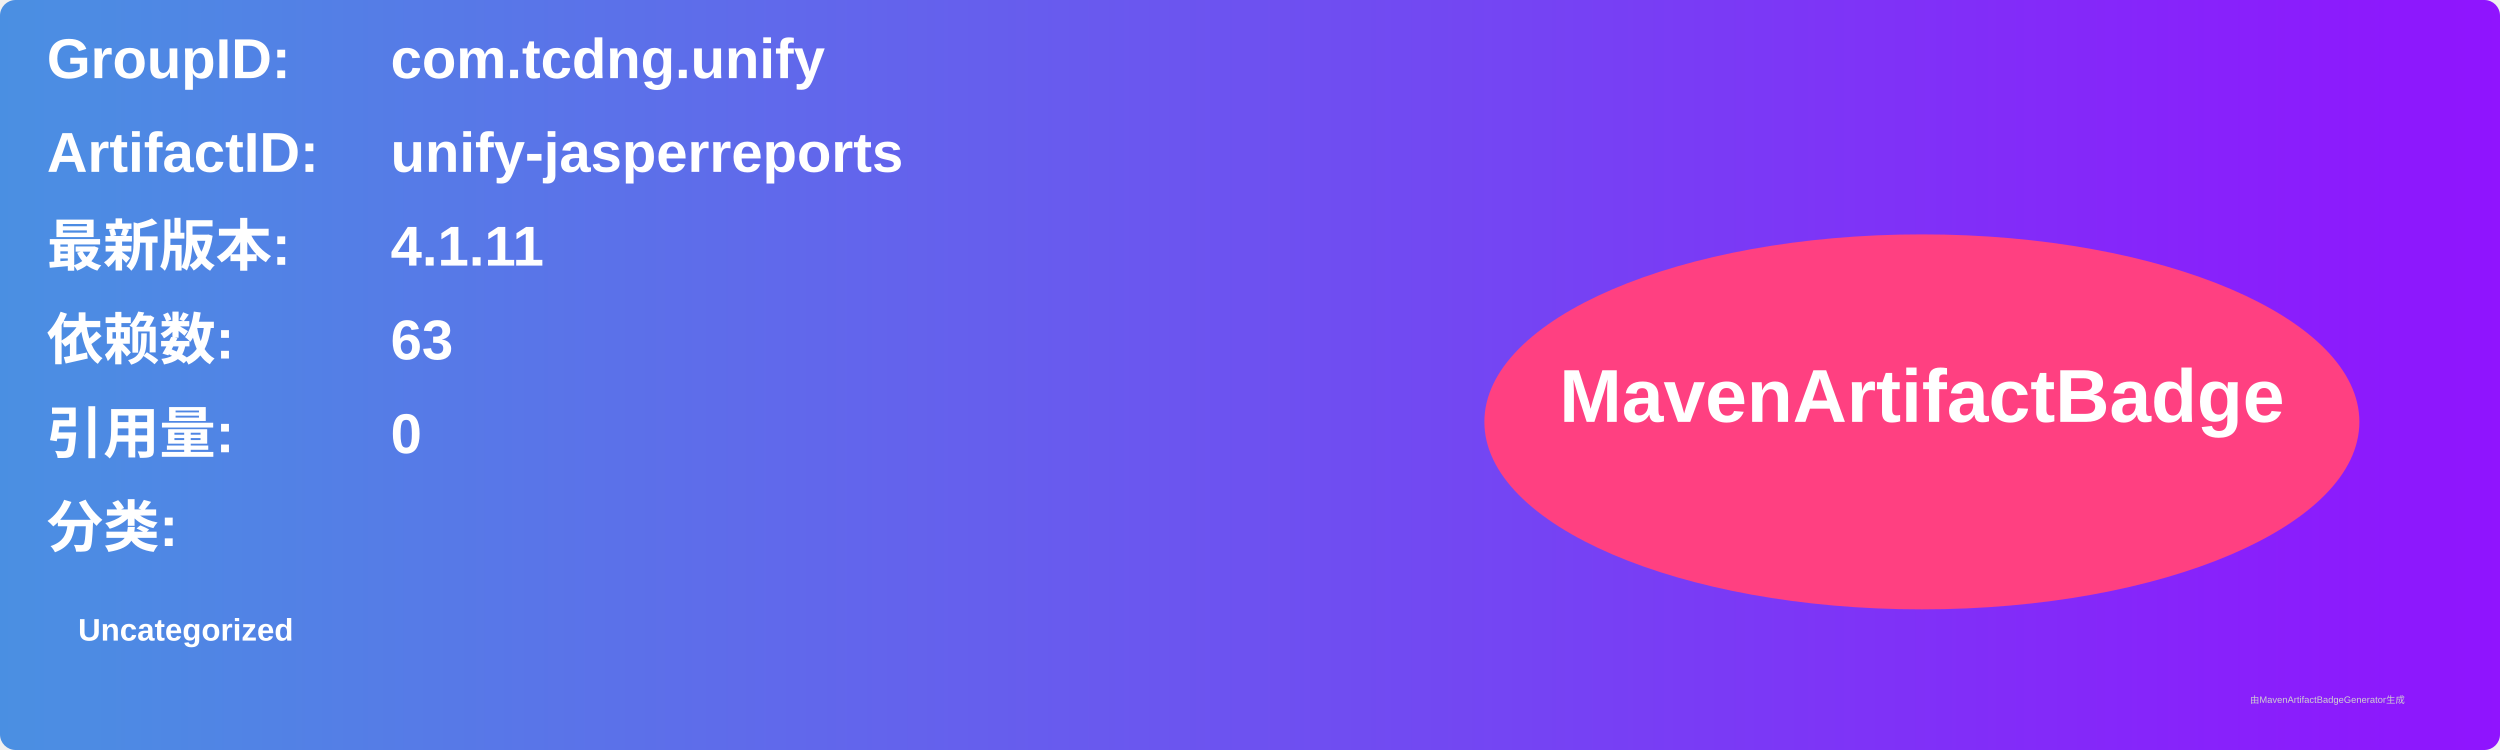
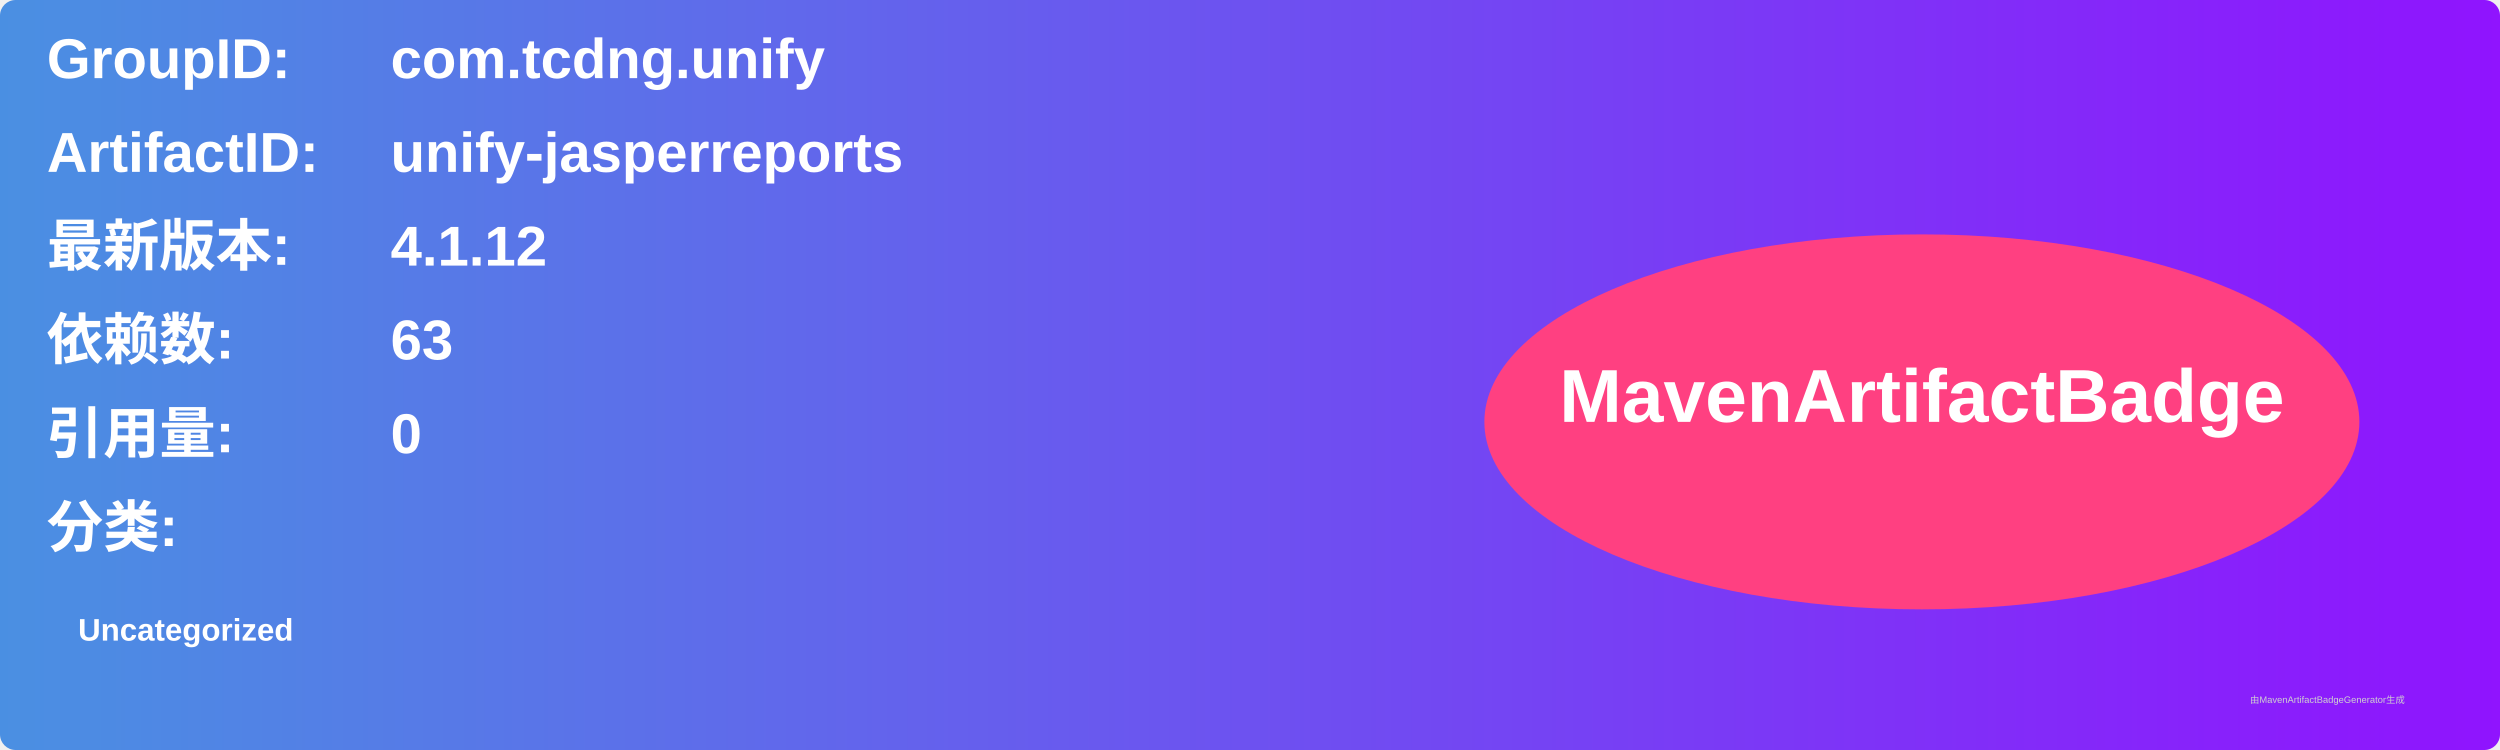
<svg xmlns="http://www.w3.org/2000/svg" width="800" height="240" viewBox="0 0 800 240">
  <linearGradient id="grad" x1="0%" y1="0%" x2="100%" y2="0%">
    <stop offset="0%" stop-color="#4a90e2" />
    <stop offset="100%" stop-color="#9013fe" />
  </linearGradient>
  <rect width="100%" height="100%" rx="5" ry="5" fill="url(#grad)" />
  <g transform="translate(15, 15)">
    <text x="0" y="10" font-family="Arial" font-size="18" fill="white" font-weight="bold" width="260">GroupID:</text>
    <text x="110" y="10" font-family="Arial" font-size="18" fill="white" font-weight="bold" width="460">com.tcdng.unify</text>
    <text x="0" y="40" font-family="Arial" font-size="18" fill="white" font-weight="bold" width="260">ArtifactID:</text>
    <text x="110" y="40" font-family="Arial" font-size="18" fill="white" font-weight="bold" width="460">unify-jasperreports</text>
    <text x="0" y="70" font-family="Arial" font-size="18" fill="white" font-weight="bold">最新版本:</text>
    <text x="110" y="70" font-family="Arial" font-size="18" fill="white" font-weight="bold">
-       <tspan font-weight="bold">4.1.11</tspan>
+       <tspan font-weight="bold">4.1.12</tspan>
    </text>
    <text x="0" y="100" font-family="Arial" font-size="18" fill="white" font-weight="bold">依赖数: </text>
    <text x="110" y="100" font-family="Arial" font-size="18" fill="white">
      <tspan font-weight="bold">63</tspan>
    </text>
    <text x="0" y="130" font-family="Arial" font-size="18" fill="white" font-weight="bold">引用量: </text>
    <text x="110" y="130" font-family="Arial" font-size="18" fill="white">
      <tspan font-weight="bold">0</tspan>
    </text>
    <text x="0" y="160" font-family="Arial" font-size="18" fill="white" font-weight="bold">分类:</text>
    <text x="10" y="190" font-family="Arial" font-size="10" fill="white">
      <tspan font-weight="bold">Uncategorized</tspan>
    </text>
    <ellipse cx="600" cy="120" rx="140" ry="60" fill="#ff4081" />
    <text x="600" y="120" text-anchor="middle" font-family="Arial" font-size="24" fill="white" font-weight="bold">MavenArtifactBadge</text>
  </g>
  <text x="720" y="225" font-family="Arial" font-size="3" fill="#d0d0d0">由MavenArtifactBadgeGenerator生成</text>
</svg>
